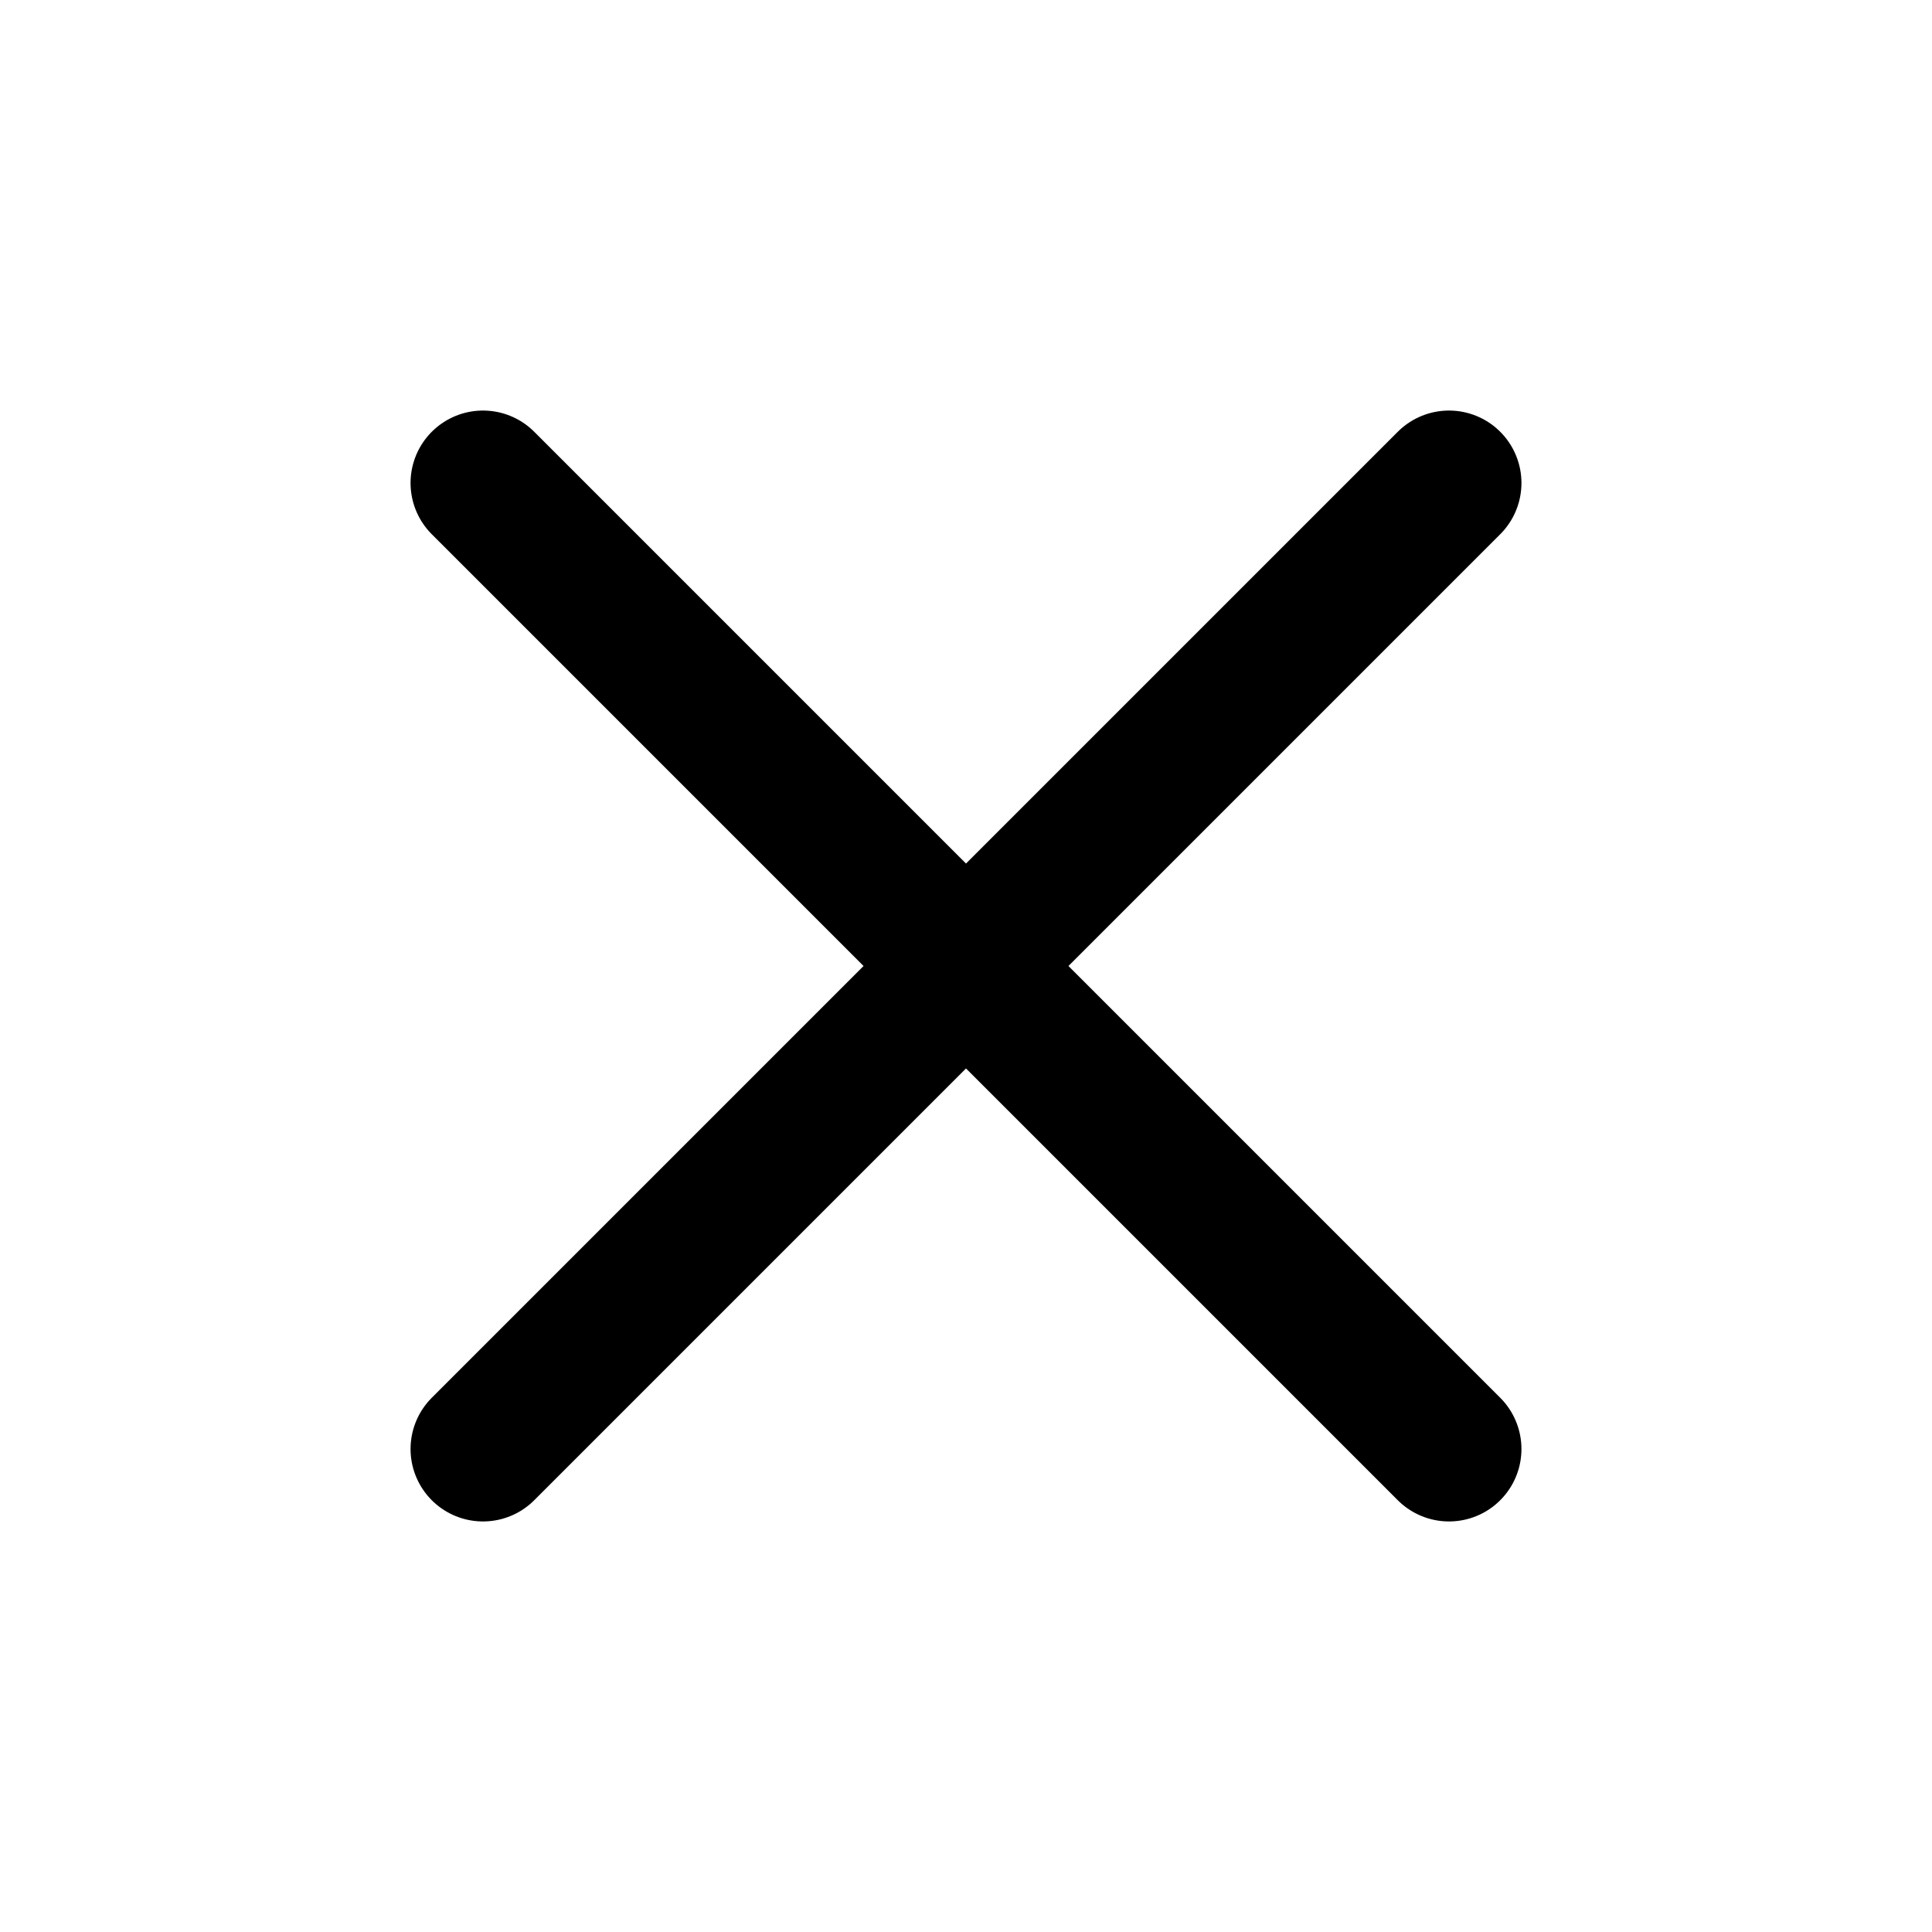
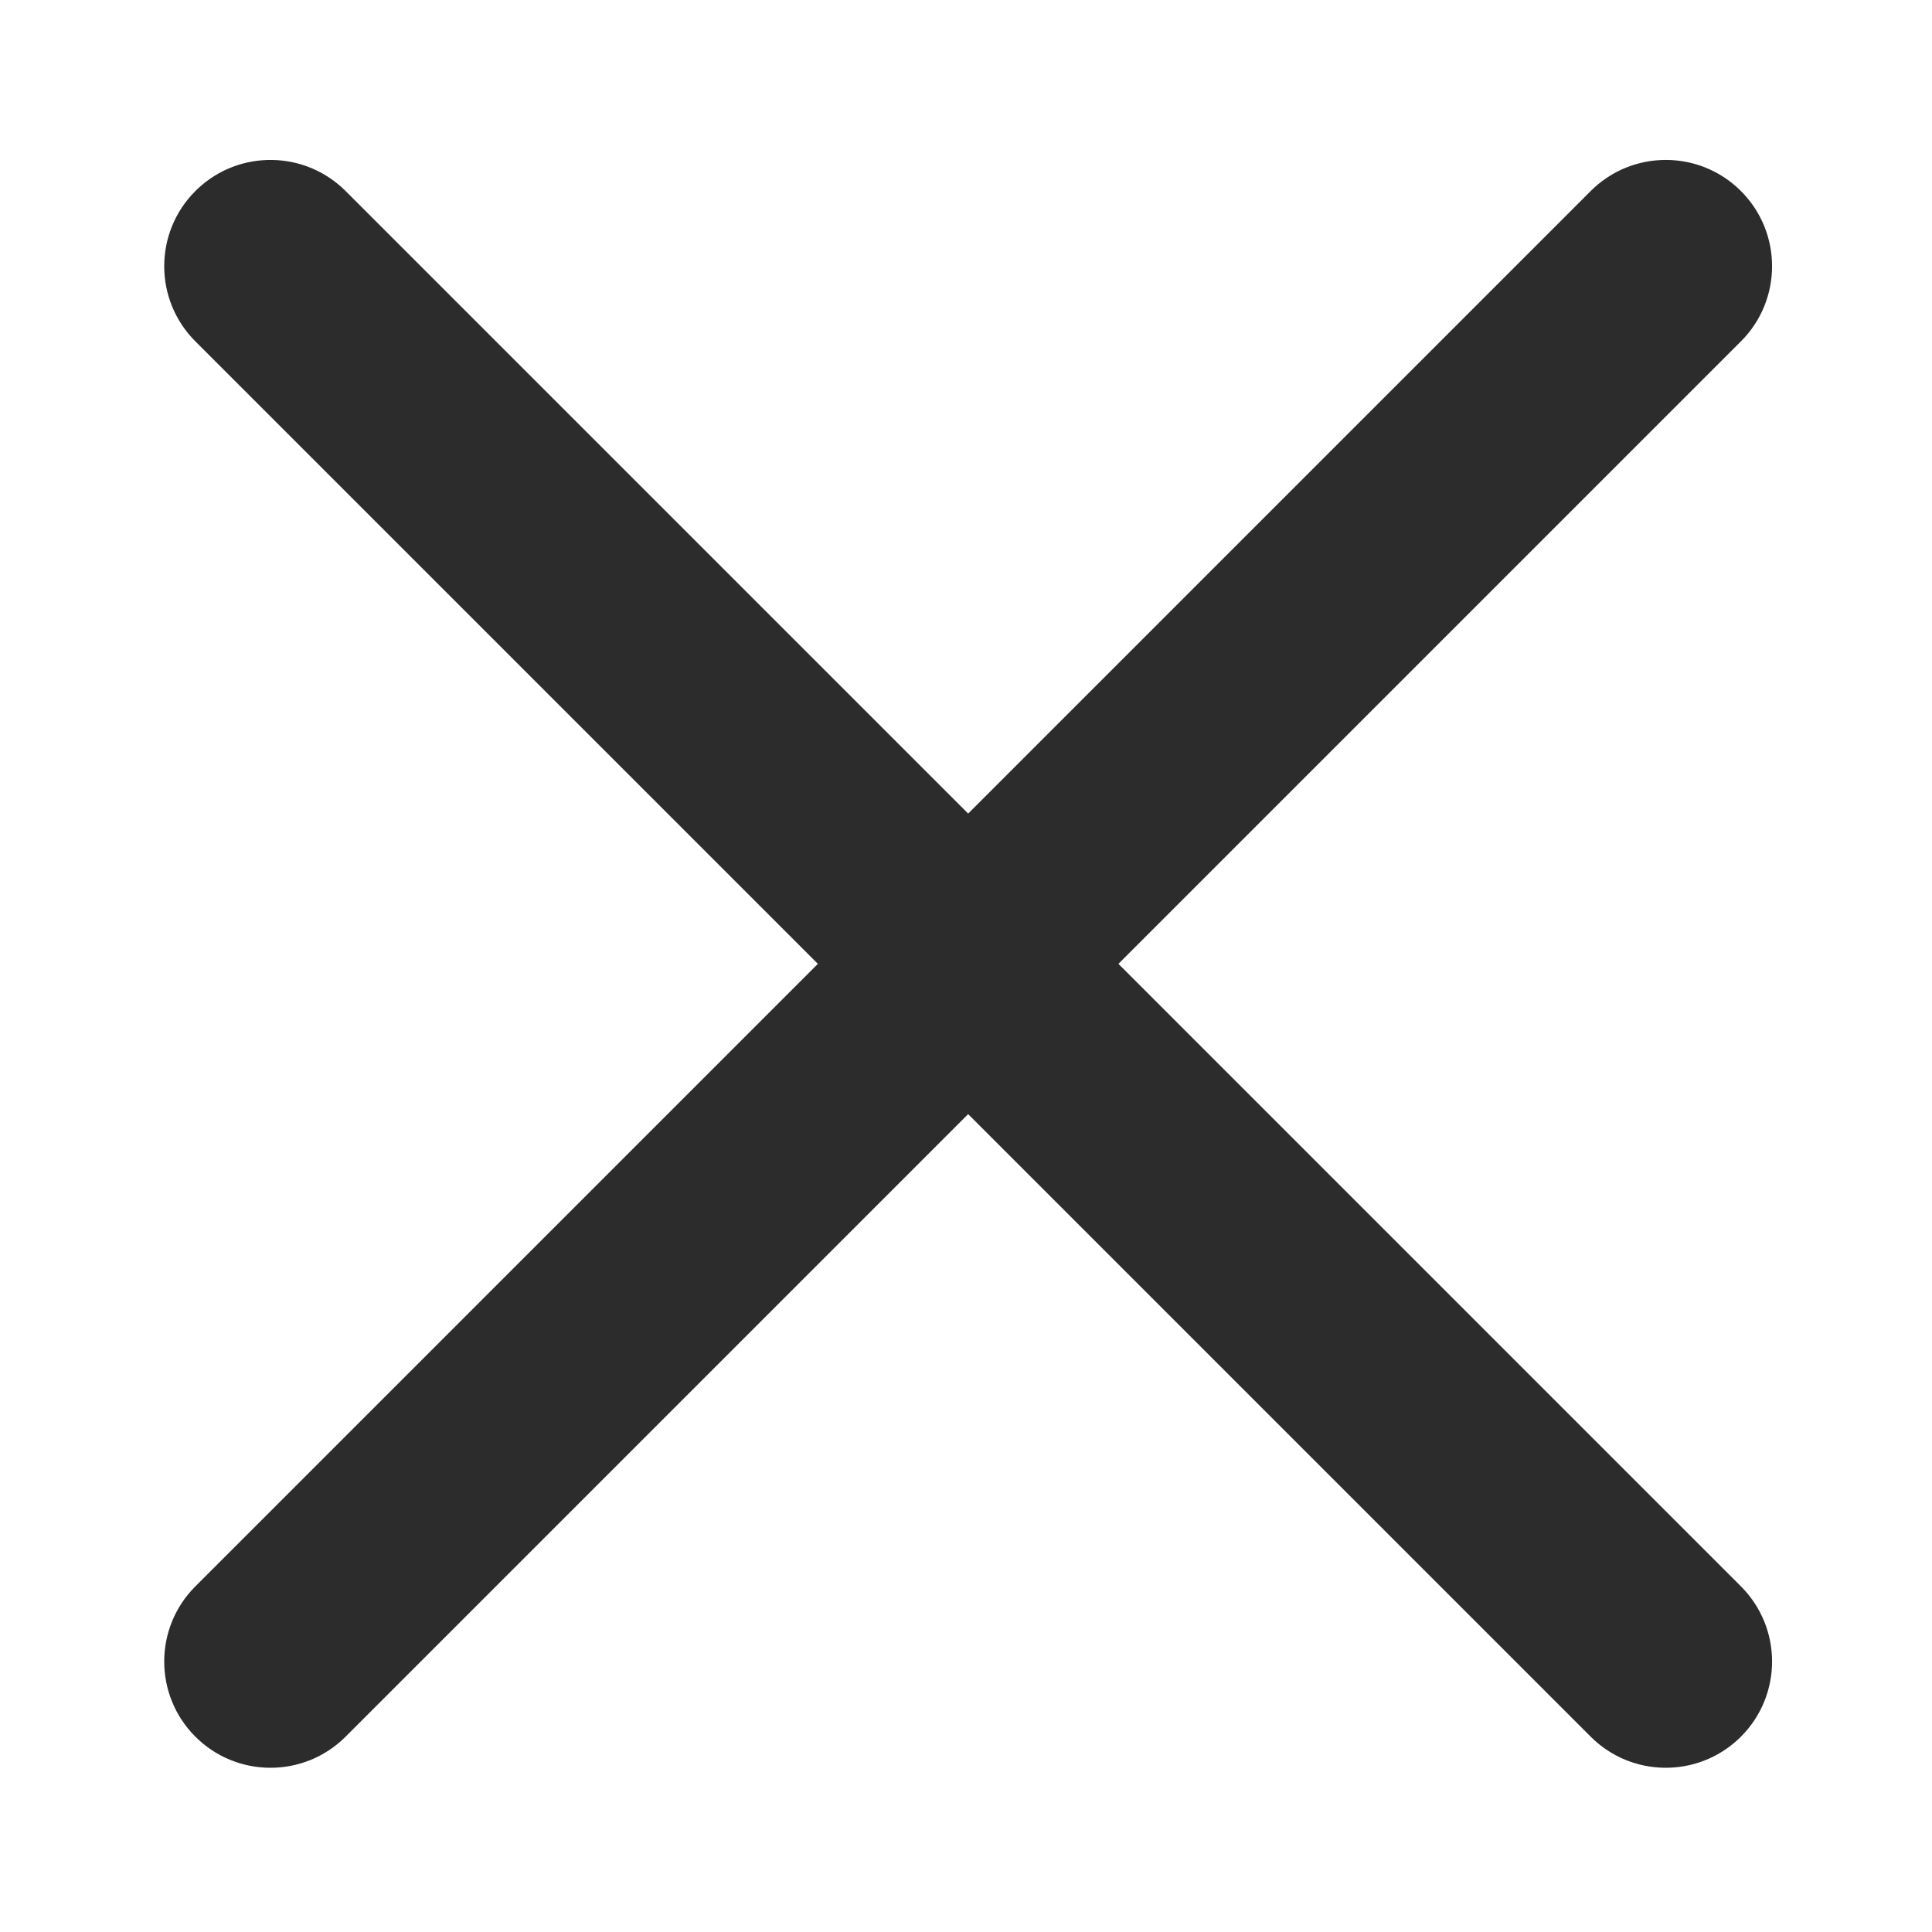
- <svg xmlns="http://www.w3.org/2000/svg" viewBox="0 0 24 24" fill="none" stroke="currentColor" stroke-width="1.8" stroke-linecap="round">
-   <path d="m6 6 12 12M18 6 6 18" />
+ <svg xmlns="http://www.w3.org/2000/svg" t="1785244007791" class="icon" viewBox="0 0 1024 1024" version="1.1" p-id="47892" width="256" height="256">
+   <path d="M843.085 101.263l-329.943 329.948-329.958-329.948c-21.606-21.606-56.407-21.985-78.479-1.137l-1.167 1.137c-21.996 21.996-21.996 57.651 0 79.652l329.953 329.943-329.953 329.958c-21.996 21.996-21.996 57.651 0 79.647 21.996 21.996 57.651 21.996 79.647 0l329.958-329.953 329.943 329.953c21.606 21.606 56.412 21.99 78.479 1.137l1.172-1.137c21.996-21.996 21.996-57.651 0-79.647l-329.948-329.958 329.948-329.943c21.996-21.996 21.996-57.656 0-79.652-21.996-21.996-57.651-21.996-79.652 0z" fill="#2c2c2c" p-id="47893" />
</svg>
